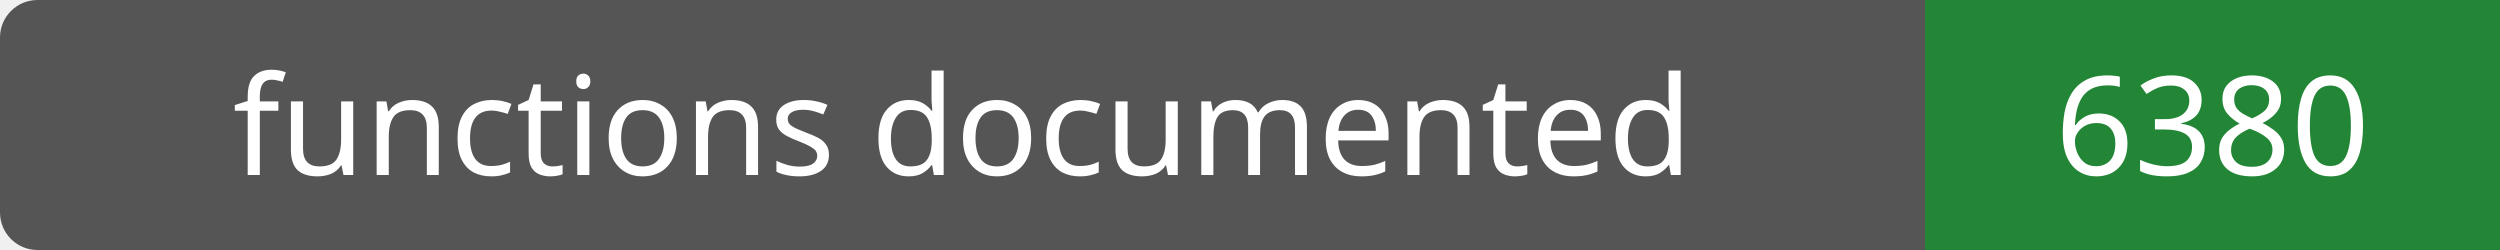
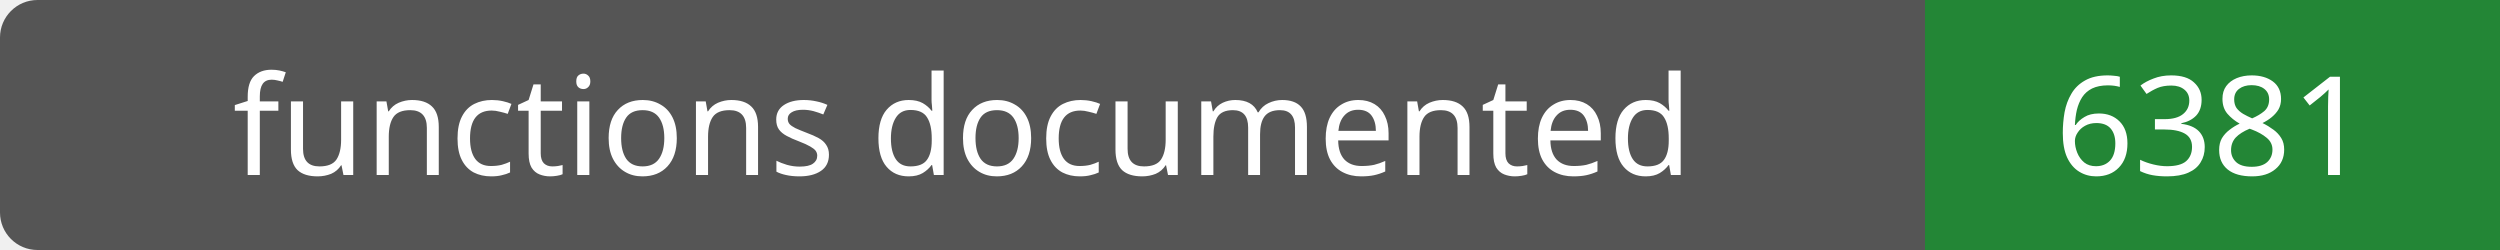
- <svg xmlns="http://www.w3.org/2000/svg" width="200" height="20" role="img" aria-label="functions documented: 6380">
+ <svg xmlns="http://www.w3.org/2000/svg" width="200" height="20" role="img" aria-label="functions documented: 6381">
  <rect width="200" height="20" rx="3" fill="#555" />
  <path fill="#238636" d="M154 0h46v20H154z" />
  <g fill="#fff" text-anchor="middle" font-family="Verdana,sans-serif" font-size="11">
    <text x="77.0" y="14">functions documented</text>
-     <text x="177.0" y="14">6380</text>
+     <text x="177.0" y="14">6381</text>
  </g>
</svg>
